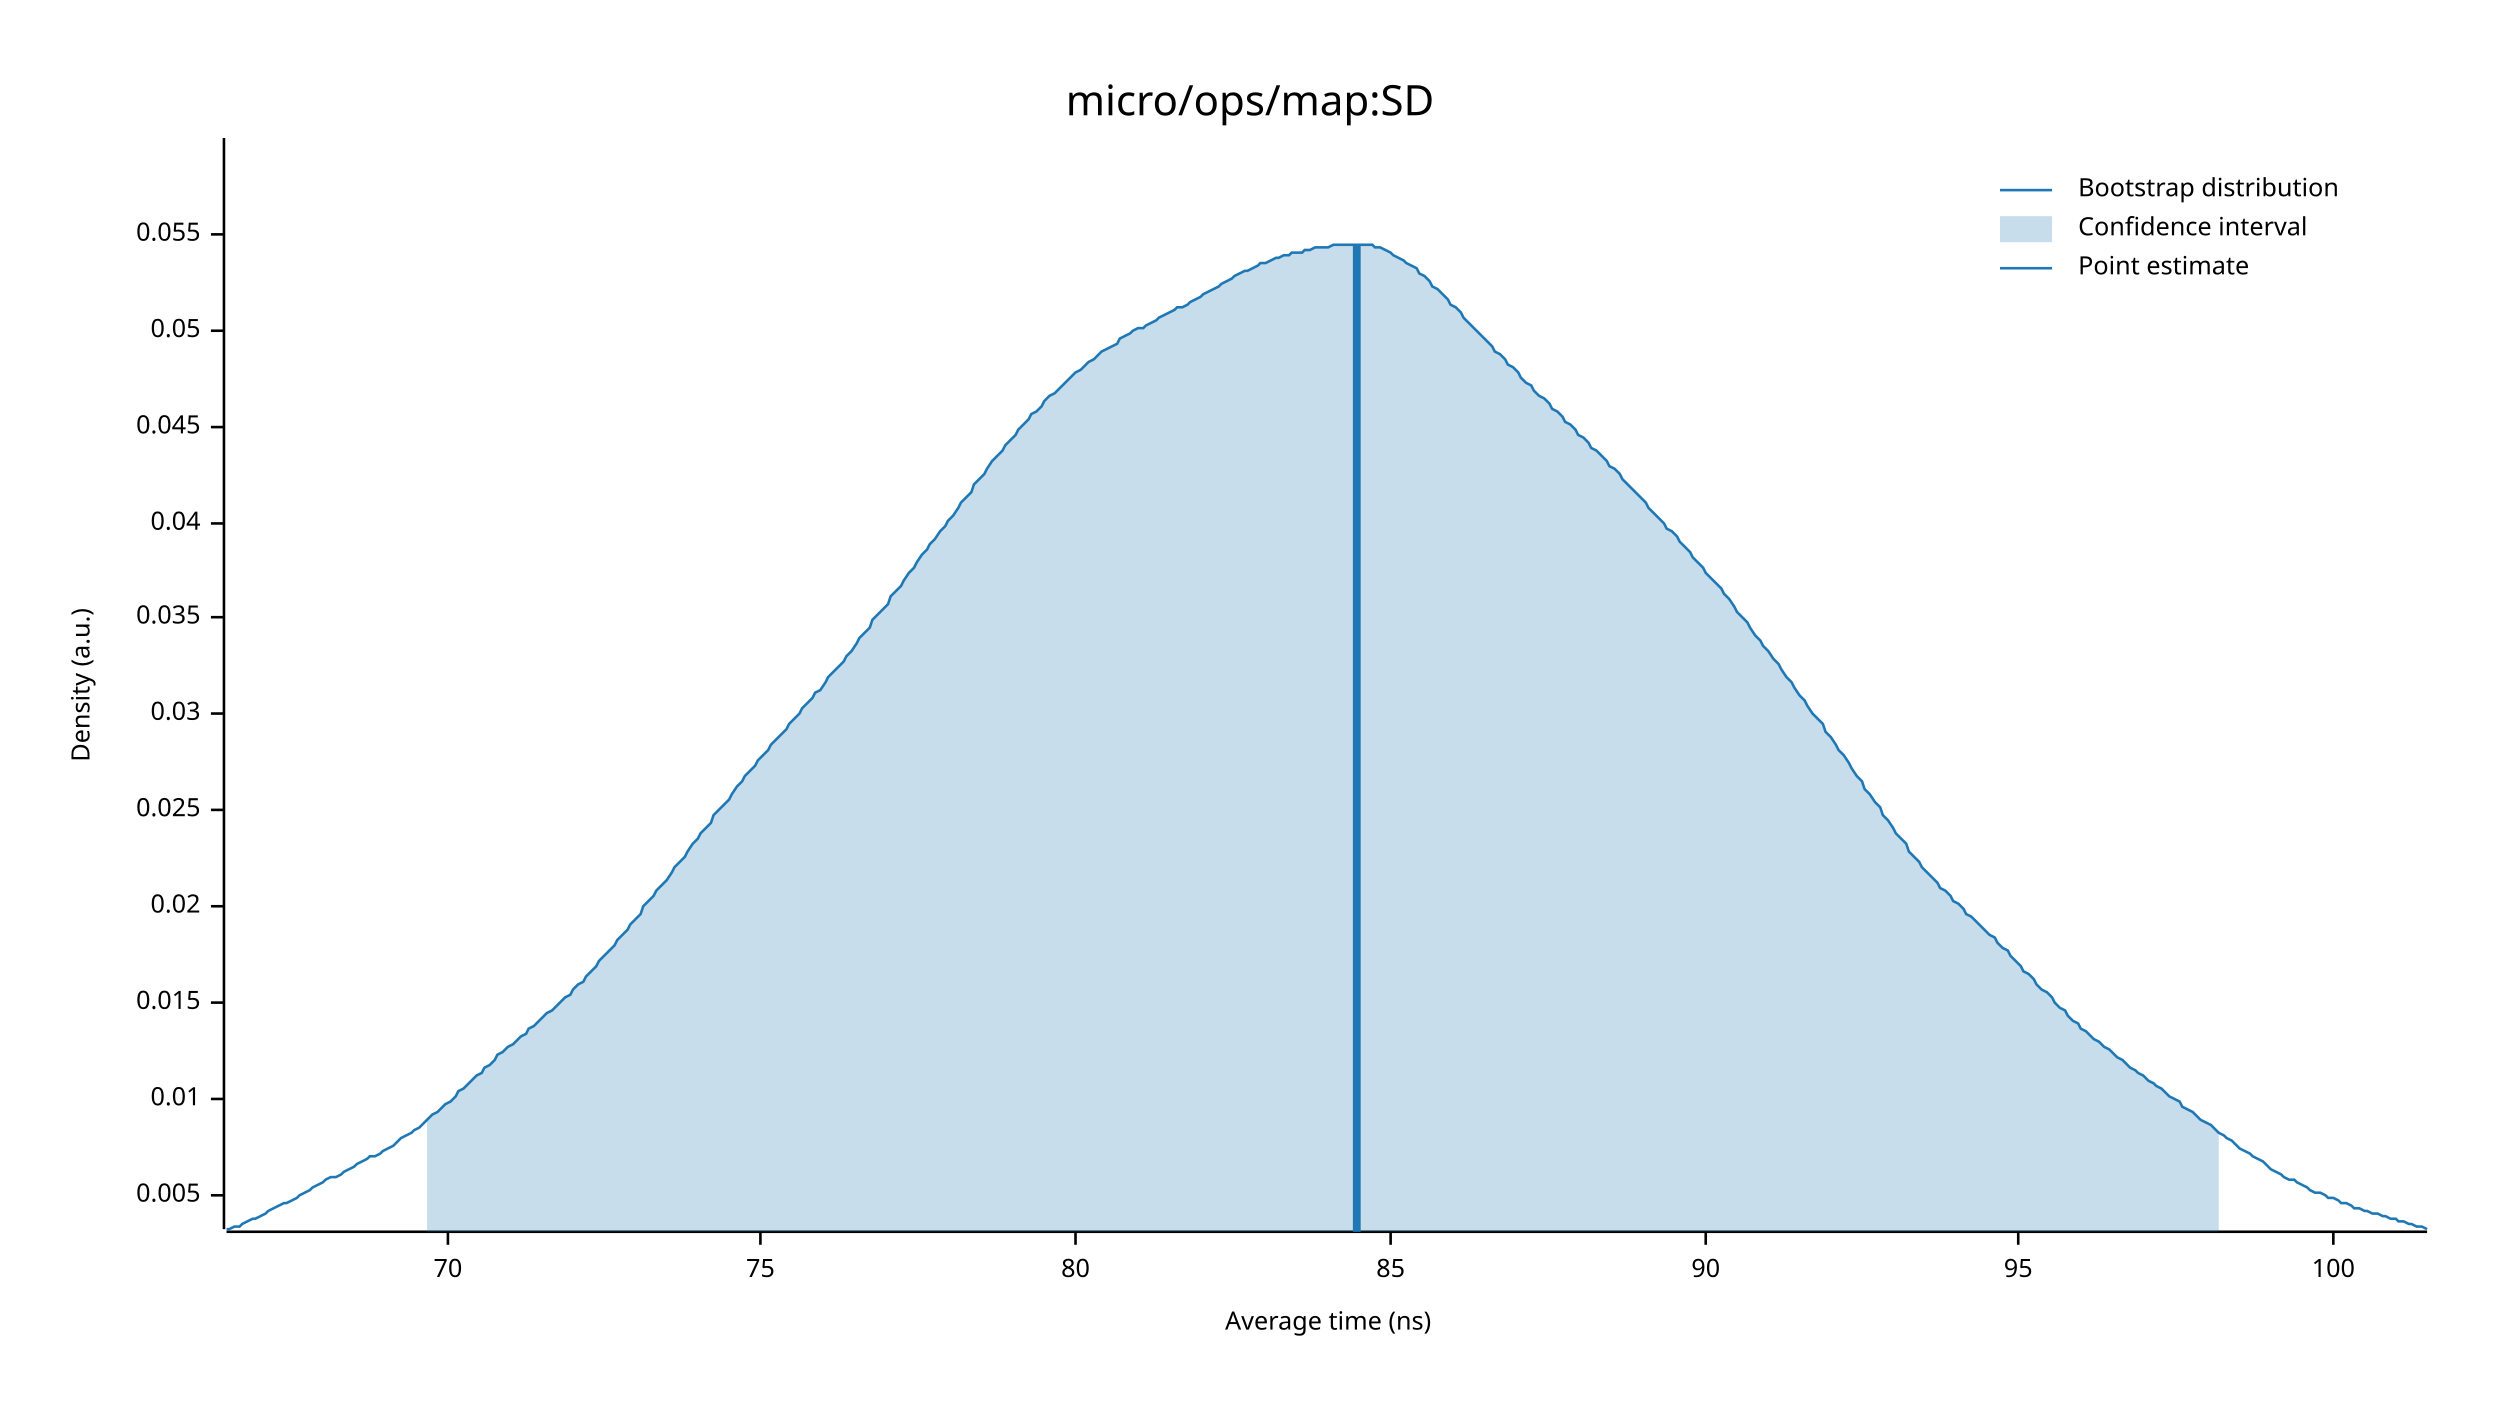
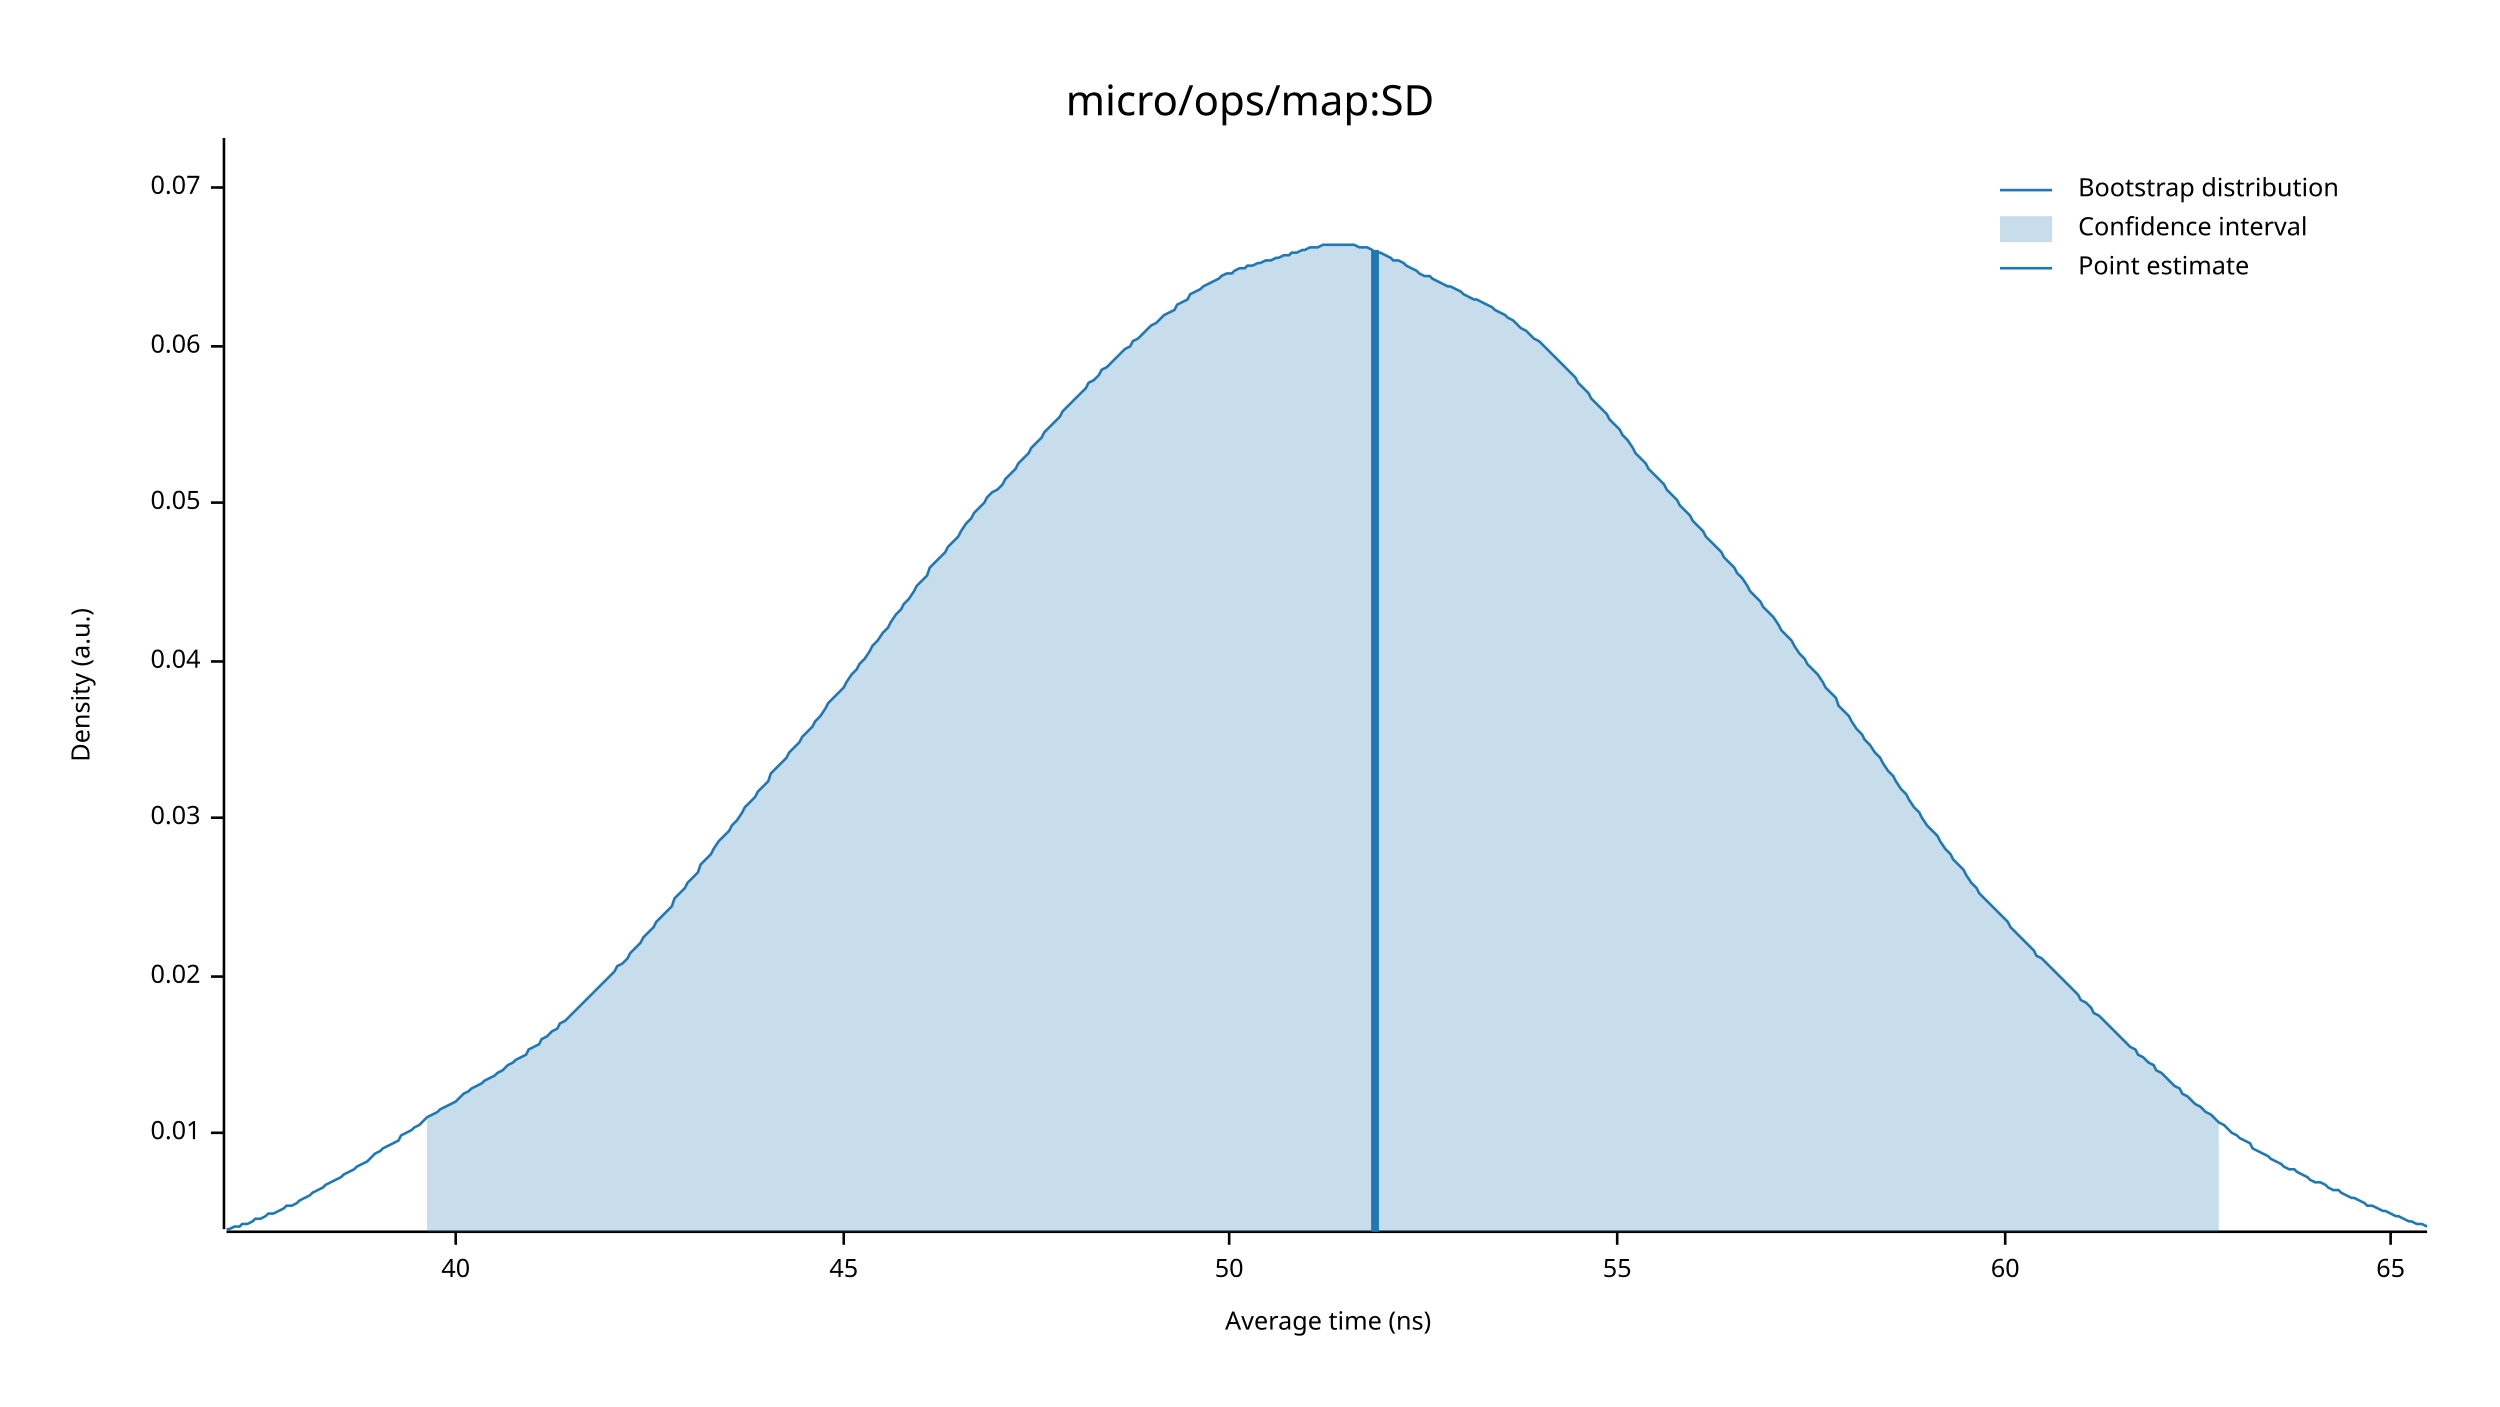
<svg xmlns="http://www.w3.org/2000/svg" width="960" height="540" viewBox="0 0 960 540">
  <text x="480" y="32" dy="0.76em" text-anchor="middle" font-family="sans-serif" font-size="16.129" opacity="1" fill="#000000">
micro/ops/map:SD
</text>
  <text x="27" y="263" dy="0.76em" text-anchor="middle" font-family="sans-serif" font-size="9.677" opacity="1" fill="#000000" transform="rotate(270, 27, 263)">
Density (a.u.)
</text>
  <text x="510" y="513" dy="-0.5ex" text-anchor="middle" font-family="sans-serif" font-size="9.677" opacity="1" fill="#000000">
Average time (ns)
</text>
  <polyline fill="none" opacity="1" stroke="#000000" stroke-width="1" points="86,53 86,472 " />
-   <text x="77" y="459" dy="0.5ex" text-anchor="end" font-family="sans-serif" font-size="9.677" opacity="1" fill="#000000">
- 0.005
- </text>
-   <polyline fill="none" opacity="1" stroke="#000000" stroke-width="1" points="81,459 86,459 " />
-   <text x="77" y="422" dy="0.5ex" text-anchor="end" font-family="sans-serif" font-size="9.677" opacity="1" fill="#000000">
+   <text x="77" y="435" dy="0.5ex" text-anchor="end" font-family="sans-serif" font-size="9.677" opacity="1" fill="#000000">
0.01
</text>
-   <polyline fill="none" opacity="1" stroke="#000000" stroke-width="1" points="81,422 86,422 " />
-   <text x="77" y="385" dy="0.5ex" text-anchor="end" font-family="sans-serif" font-size="9.677" opacity="1" fill="#000000">
- 0.015
- </text>
-   <polyline fill="none" opacity="1" stroke="#000000" stroke-width="1" points="81,385 86,385 " />
-   <text x="77" y="348" dy="0.5ex" text-anchor="end" font-family="sans-serif" font-size="9.677" opacity="1" fill="#000000">
+   <polyline fill="none" opacity="1" stroke="#000000" stroke-width="1" points="81,435 86,435 " />
+   <text x="77" y="375" dy="0.5ex" text-anchor="end" font-family="sans-serif" font-size="9.677" opacity="1" fill="#000000">
0.02
</text>
-   <polyline fill="none" opacity="1" stroke="#000000" stroke-width="1" points="81,348 86,348 " />
-   <text x="77" y="311" dy="0.5ex" text-anchor="end" font-family="sans-serif" font-size="9.677" opacity="1" fill="#000000">
- 0.025
- </text>
-   <polyline fill="none" opacity="1" stroke="#000000" stroke-width="1" points="81,311 86,311 " />
-   <text x="77" y="274" dy="0.5ex" text-anchor="end" font-family="sans-serif" font-size="9.677" opacity="1" fill="#000000">
+   <polyline fill="none" opacity="1" stroke="#000000" stroke-width="1" points="81,375 86,375 " />
+   <text x="77" y="314" dy="0.5ex" text-anchor="end" font-family="sans-serif" font-size="9.677" opacity="1" fill="#000000">
0.03
</text>
-   <polyline fill="none" opacity="1" stroke="#000000" stroke-width="1" points="81,274 86,274 " />
-   <text x="77" y="237" dy="0.5ex" text-anchor="end" font-family="sans-serif" font-size="9.677" opacity="1" fill="#000000">
- 0.035
- </text>
-   <polyline fill="none" opacity="1" stroke="#000000" stroke-width="1" points="81,237 86,237 " />
-   <text x="77" y="201" dy="0.5ex" text-anchor="end" font-family="sans-serif" font-size="9.677" opacity="1" fill="#000000">
+   <polyline fill="none" opacity="1" stroke="#000000" stroke-width="1" points="81,314 86,314 " />
+   <text x="77" y="254" dy="0.5ex" text-anchor="end" font-family="sans-serif" font-size="9.677" opacity="1" fill="#000000">
0.04
</text>
-   <polyline fill="none" opacity="1" stroke="#000000" stroke-width="1" points="81,201 86,201 " />
-   <text x="77" y="164" dy="0.5ex" text-anchor="end" font-family="sans-serif" font-size="9.677" opacity="1" fill="#000000">
- 0.045
- </text>
-   <polyline fill="none" opacity="1" stroke="#000000" stroke-width="1" points="81,164 86,164 " />
-   <text x="77" y="127" dy="0.5ex" text-anchor="end" font-family="sans-serif" font-size="9.677" opacity="1" fill="#000000">
+   <polyline fill="none" opacity="1" stroke="#000000" stroke-width="1" points="81,254 86,254 " />
+   <text x="77" y="193" dy="0.5ex" text-anchor="end" font-family="sans-serif" font-size="9.677" opacity="1" fill="#000000">
0.05
</text>
-   <polyline fill="none" opacity="1" stroke="#000000" stroke-width="1" points="81,127 86,127 " />
-   <text x="77" y="90" dy="0.5ex" text-anchor="end" font-family="sans-serif" font-size="9.677" opacity="1" fill="#000000">
- 0.055
+   <polyline fill="none" opacity="1" stroke="#000000" stroke-width="1" points="81,193 86,193 " />
+   <text x="77" y="133" dy="0.5ex" text-anchor="end" font-family="sans-serif" font-size="9.677" opacity="1" fill="#000000">
+ 0.06
</text>
-   <polyline fill="none" opacity="1" stroke="#000000" stroke-width="1" points="81,90 86,90 " />
+   <polyline fill="none" opacity="1" stroke="#000000" stroke-width="1" points="81,133 86,133 " />
+   <text x="77" y="72" dy="0.5ex" text-anchor="end" font-family="sans-serif" font-size="9.677" opacity="1" fill="#000000">
+ 0.07
+ </text>
+   <polyline fill="none" opacity="1" stroke="#000000" stroke-width="1" points="81,72 86,72 " />
  <polyline fill="none" opacity="1" stroke="#000000" stroke-width="1" points="87,473 932,473 " />
-   <text x="172" y="483" dy="0.76em" text-anchor="middle" font-family="sans-serif" font-size="9.677" opacity="1" fill="#000000">
- 70
+   <text x="175" y="483" dy="0.76em" text-anchor="middle" font-family="sans-serif" font-size="9.677" opacity="1" fill="#000000">
+ 40
</text>
-   <polyline fill="none" opacity="1" stroke="#000000" stroke-width="1" points="172,473 172,478 " />
-   <text x="292" y="483" dy="0.76em" text-anchor="middle" font-family="sans-serif" font-size="9.677" opacity="1" fill="#000000">
- 75
+   <polyline fill="none" opacity="1" stroke="#000000" stroke-width="1" points="175,473 175,478 " />
+   <text x="324" y="483" dy="0.76em" text-anchor="middle" font-family="sans-serif" font-size="9.677" opacity="1" fill="#000000">
+ 45
</text>
-   <polyline fill="none" opacity="1" stroke="#000000" stroke-width="1" points="292,473 292,478 " />
-   <text x="413" y="483" dy="0.76em" text-anchor="middle" font-family="sans-serif" font-size="9.677" opacity="1" fill="#000000">
- 80
+   <polyline fill="none" opacity="1" stroke="#000000" stroke-width="1" points="324,473 324,478 " />
+   <text x="472" y="483" dy="0.76em" text-anchor="middle" font-family="sans-serif" font-size="9.677" opacity="1" fill="#000000">
+ 50
</text>
-   <polyline fill="none" opacity="1" stroke="#000000" stroke-width="1" points="413,473 413,478 " />
-   <text x="534" y="483" dy="0.76em" text-anchor="middle" font-family="sans-serif" font-size="9.677" opacity="1" fill="#000000">
- 85
+   <polyline fill="none" opacity="1" stroke="#000000" stroke-width="1" points="472,473 472,478 " />
+   <text x="621" y="483" dy="0.76em" text-anchor="middle" font-family="sans-serif" font-size="9.677" opacity="1" fill="#000000">
+ 55
</text>
-   <polyline fill="none" opacity="1" stroke="#000000" stroke-width="1" points="534,473 534,478 " />
-   <text x="655" y="483" dy="0.76em" text-anchor="middle" font-family="sans-serif" font-size="9.677" opacity="1" fill="#000000">
- 90
+   <polyline fill="none" opacity="1" stroke="#000000" stroke-width="1" points="621,473 621,478 " />
+   <text x="770" y="483" dy="0.76em" text-anchor="middle" font-family="sans-serif" font-size="9.677" opacity="1" fill="#000000">
+ 60
</text>
-   <polyline fill="none" opacity="1" stroke="#000000" stroke-width="1" points="655,473 655,478 " />
-   <text x="775" y="483" dy="0.76em" text-anchor="middle" font-family="sans-serif" font-size="9.677" opacity="1" fill="#000000">
- 95
+   <polyline fill="none" opacity="1" stroke="#000000" stroke-width="1" points="770,473 770,478 " />
+   <text x="918" y="483" dy="0.76em" text-anchor="middle" font-family="sans-serif" font-size="9.677" opacity="1" fill="#000000">
+ 65
</text>
-   <polyline fill="none" opacity="1" stroke="#000000" stroke-width="1" points="775,473 775,478 " />
-   <text x="896" y="483" dy="0.76em" text-anchor="middle" font-family="sans-serif" font-size="9.677" opacity="1" fill="#000000">
- 100
- </text>
-   <polyline fill="none" opacity="1" stroke="#000000" stroke-width="1" points="896,473 896,478 " />
-   <polyline fill="none" opacity="1" stroke="#1F78B4" stroke-width="1" points="87,472 88,472 90,471 92,471 93,470 95,469 97,468 98,468 100,467 102,466 103,465 105,464 107,463 109,462 110,462 112,461 114,460 115,459 117,458 119,457 120,456 122,455 124,454 125,453 127,452 129,452 131,451 132,450 134,449 136,448 137,447 139,446 141,445 142,444 144,444 146,443 147,442 149,441 151,440 153,438 154,437 156,436 158,435 159,434 161,433 163,431 164,430 166,428 168,427 169,426 171,424 173,423 175,421 176,419 178,418 180,416 181,415 183,413 185,412 186,410 188,409 190,407 191,405 193,404 195,402 197,401 198,400 200,398 202,397 203,395 205,394 207,392 208,391 210,389 212,388 214,386 215,385 217,383 219,382 220,380 222,378 224,377 225,375 227,373 229,371 230,369 232,367 234,365 236,363 237,361 239,359 241,357 242,355 244,353 246,351 247,348 249,346 251,344 252,342 254,340 256,338 258,335 259,333 261,331 263,329 264,327 266,324 268,322 269,320 271,318 273,316 274,313 276,311 278,309 280,307 281,305 283,302 285,300 286,298 288,296 290,294 291,292 293,290 295,288 296,286 298,284 300,282 302,280 303,278 305,276 307,274 308,272 310,270 312,268 313,266 315,265 317,262 318,260 320,258 322,256 324,254 325,252 327,250 329,247 330,245 332,243 334,241 335,238 337,236 339,234 341,232 342,229 344,227 346,225 347,223 349,220 351,218 352,216 354,213 356,211 357,209 359,207 361,204 363,202 364,200 366,198 368,195 369,193 371,191 373,189 374,186 376,184 378,182 379,180 381,177 383,175 385,173 386,171 388,169 390,167 391,165 393,163 395,161 396,159 398,158 400,156 401,154 403,152 405,151 407,149 408,148 410,146 412,144 413,143 415,142 417,140 418,139 420,138 422,136 423,135 425,134 427,133 429,132 430,130 432,129 434,128 435,127 437,126 439,126 440,125 442,124 444,123 445,122 447,121 449,120 451,119 452,118 454,118 456,117 457,116 459,115 461,114 462,113 464,112 466,111 468,110 469,109 471,108 473,107 474,106 476,105 478,104 479,104 481,103 483,102 484,101 486,101 488,100 490,99 491,99 493,98 495,98 496,97 498,97 500,97 501,96 503,96 505,95 506,95 508,95 510,95 512,94 513,94 515,94 517,94 518,94 520,94 522,94 523,94 525,94 527,94 528,95 530,95 532,96 534,97 535,98 537,99 539,100 540,101 542,102 544,103 545,105 547,106 549,108 550,110 552,111 554,113 556,115 557,117 559,118 561,120 562,122 564,124 566,126 567,127 569,129 571,131 573,133 574,135 576,136 578,138 579,140 581,141 583,143 584,145 586,147 588,148 589,150 591,152 593,153 595,155 596,157 598,158 600,160 601,162 603,163 605,165 606,167 608,168 610,170 611,172 613,173 615,175 617,177 618,179 620,180 622,182 623,184 625,186 627,188 628,189 630,191 632,193 633,195 635,197 637,199 639,201 640,203 642,204 644,206 645,208 647,210 649,212 650,214 652,216 654,218 655,220 657,222 659,224 661,226 662,228 664,230 666,233 667,235 669,237 671,239 672,241 674,244 676,246 677,248 679,250 681,253 683,255 684,257 686,260 688,262 689,264 691,267 693,269 694,271 696,274 698,276 700,278 701,281 703,283 705,286 706,288 708,290 710,293 711,295 713,298 715,300 716,303 718,305 720,308 722,310 723,313 725,315 727,318 728,320 730,322 732,324 733,327 735,329 737,331 738,333 740,335 742,337 744,339 745,341 747,342 749,344 750,346 752,347 754,349 755,351 757,352 759,354 760,355 762,357 764,359 766,360 767,362 769,364 771,365 772,367 774,369 776,371 777,373 779,374 781,376 782,378 784,380 786,381 788,383 789,385 791,387 793,388 794,390 796,392 798,393 799,395 801,396 803,398 804,399 806,400 808,402 810,403 811,404 813,406 815,407 816,408 818,410 820,411 821,412 823,413 825,415 827,416 828,417 830,418 832,420 833,421 835,422 837,423 838,425 840,426 842,427 843,428 845,430 847,431 849,432 850,433 852,435 854,436 855,437 857,438 859,440 860,441 862,442 864,443 865,444 867,445 869,446 871,448 872,449 874,450 876,451 877,452 879,453 881,453 882,454 884,455 886,456 887,457 889,458 891,458 893,459 894,460 896,460 898,461 899,462 901,462 903,463 904,464 906,464 908,465 909,465 911,466 913,466 915,467 916,467 918,468 920,468 921,469 923,469 925,470 926,470 928,471 930,471 932,472 " />
-   <polygon opacity="0.25" fill="#1F78B4" points="164,430 166,428 168,427 169,426 171,424 173,423 175,421 176,419 178,418 180,416 181,415 183,413 185,412 186,410 188,409 190,407 191,405 193,404 195,402 197,401 198,400 200,398 202,397 203,395 205,394 207,392 208,391 210,389 212,388 214,386 215,385 217,383 219,382 220,380 222,378 224,377 225,375 227,373 229,371 230,369 232,367 234,365 236,363 237,361 239,359 241,357 242,355 244,353 246,351 247,348 249,346 251,344 252,342 254,340 256,338 258,335 259,333 261,331 263,329 264,327 266,324 268,322 269,320 271,318 273,316 274,313 276,311 278,309 280,307 281,305 283,302 285,300 286,298 288,296 290,294 291,292 293,290 295,288 296,286 298,284 300,282 302,280 303,278 305,276 307,274 308,272 310,270 312,268 313,266 315,265 317,262 318,260 320,258 322,256 324,254 325,252 327,250 329,247 330,245 332,243 334,241 335,238 337,236 339,234 341,232 342,229 344,227 346,225 347,223 349,220 351,218 352,216 354,213 356,211 357,209 359,207 361,204 363,202 364,200 366,198 368,195 369,193 371,191 373,189 374,186 376,184 378,182 379,180 381,177 383,175 385,173 386,171 388,169 390,167 391,165 393,163 395,161 396,159 398,158 400,156 401,154 403,152 405,151 407,149 408,148 410,146 412,144 413,143 415,142 417,140 418,139 420,138 422,136 423,135 425,134 427,133 429,132 430,130 432,129 434,128 435,127 437,126 439,126 440,125 442,124 444,123 445,122 447,121 449,120 451,119 452,118 454,118 456,117 457,116 459,115 461,114 462,113 464,112 466,111 468,110 469,109 471,108 473,107 474,106 476,105 478,104 479,104 481,103 483,102 484,101 486,101 488,100 490,99 491,99 493,98 495,98 496,97 498,97 500,97 501,96 503,96 505,95 506,95 508,95 510,95 512,94 513,94 515,94 517,94 518,94 520,94 522,94 523,94 525,94 527,94 528,95 530,95 532,96 534,97 535,98 537,99 539,100 540,101 542,102 544,103 545,105 547,106 549,108 550,110 552,111 554,113 556,115 557,117 559,118 561,120 562,122 564,124 566,126 567,127 569,129 571,131 573,133 574,135 576,136 578,138 579,140 581,141 583,143 584,145 586,147 588,148 589,150 591,152 593,153 595,155 596,157 598,158 600,160 601,162 603,163 605,165 606,167 608,168 610,170 611,172 613,173 615,175 617,177 618,179 620,180 622,182 623,184 625,186 627,188 628,189 630,191 632,193 633,195 635,197 637,199 639,201 640,203 642,204 644,206 645,208 647,210 649,212 650,214 652,216 654,218 655,220 657,222 659,224 661,226 662,228 664,230 666,233 667,235 669,237 671,239 672,241 674,244 676,246 677,248 679,250 681,253 683,255 684,257 686,260 688,262 689,264 691,267 693,269 694,271 696,274 698,276 700,278 701,281 703,283 705,286 706,288 708,290 710,293 711,295 713,298 715,300 716,303 718,305 720,308 722,310 723,313 725,315 727,318 728,320 730,322 732,324 733,327 735,329 737,331 738,333 740,335 742,337 744,339 745,341 747,342 749,344 750,346 752,347 754,349 755,351 757,352 759,354 760,355 762,357 764,359 766,360 767,362 769,364 771,365 772,367 774,369 776,371 777,373 779,374 781,376 782,378 784,380 786,381 788,383 789,385 791,387 793,388 794,390 796,392 798,393 799,395 801,396 803,398 804,399 806,400 808,402 810,403 811,404 813,406 815,407 816,408 818,410 820,411 821,412 823,413 825,415 827,416 828,417 830,418 832,420 833,421 835,422 837,423 838,425 840,426 842,427 843,428 845,430 847,431 849,432 850,433 852,435 852,473 164,473 " />
-   <polyline fill="none" opacity="1" stroke="#1F78B4" stroke-width="3" points="521,473 521,94 " />
+   <polyline fill="none" opacity="1" stroke="#000000" stroke-width="1" points="918,473 918,478 " />
+   <polyline fill="none" opacity="1" stroke="#1F78B4" stroke-width="1" points="87,472 88,472 90,471 92,471 93,470 95,470 97,469 98,468 100,468 102,467 103,466 105,466 107,465 109,464 110,463 112,463 114,462 115,461 117,460 119,459 120,458 122,457 124,456 125,455 127,454 129,453 131,452 132,451 134,450 136,449 137,448 139,447 141,446 142,445 144,443 146,442 147,441 149,440 151,439 153,438 154,436 156,435 158,434 159,433 161,432 163,430 164,429 166,428 168,427 169,426 171,425 173,424 175,423 176,422 178,420 180,419 181,418 183,417 185,416 186,415 188,414 190,413 191,412 193,411 195,409 197,408 198,407 200,406 202,405 203,403 205,402 207,401 208,399 210,398 212,396 214,395 215,393 217,392 219,390 220,389 222,387 224,385 225,384 227,382 229,380 230,379 232,377 234,375 236,373 237,371 239,370 241,368 242,366 244,364 246,362 247,360 249,358 251,356 252,354 254,352 256,350 258,348 259,345 261,343 263,341 264,339 266,337 268,335 269,332 271,330 273,328 274,326 276,323 278,321 280,319 281,317 283,315 285,312 286,310 288,308 290,306 291,304 293,302 295,300 296,297 298,295 300,293 302,291 303,289 305,287 307,285 308,283 310,281 312,279 313,277 315,275 317,272 318,270 320,268 322,266 324,264 325,262 327,259 329,257 330,255 332,253 334,250 335,248 337,246 339,243 341,241 342,239 344,236 346,234 347,232 349,230 351,227 352,225 354,223 356,221 357,218 359,216 361,214 363,212 364,210 366,208 368,206 369,204 371,201 373,199 374,197 376,195 378,193 379,191 381,189 383,188 385,186 386,184 388,182 390,180 391,178 393,176 395,174 396,172 398,170 400,168 401,166 403,164 405,162 407,160 408,158 410,156 412,154 413,153 415,151 417,149 418,147 420,146 422,144 423,142 425,141 427,139 429,137 430,136 432,134 434,133 435,131 437,130 439,128 440,127 442,125 444,124 445,123 447,121 449,120 451,119 452,117 454,116 456,115 457,113 459,112 461,111 462,110 464,109 466,108 468,107 469,106 471,105 473,105 474,104 476,103 478,103 479,102 481,102 483,101 484,101 486,100 488,100 490,99 491,99 493,98 495,98 496,97 498,97 500,96 501,96 503,95 505,95 506,95 508,94 510,94 512,94 513,94 515,94 517,94 518,94 520,94 522,95 523,95 525,95 527,96 528,97 530,97 532,98 534,99 535,100 537,100 539,101 540,102 542,103 544,104 545,105 547,106 549,106 550,107 552,108 554,109 556,110 557,110 559,111 561,112 562,113 564,114 566,115 567,115 569,116 571,117 573,118 574,119 576,120 578,121 579,122 581,123 583,125 584,126 586,127 588,129 589,130 591,131 593,133 595,135 596,136 598,138 600,140 601,141 603,143 605,145 606,147 608,149 610,151 611,153 613,155 615,157 617,159 618,161 620,163 622,165 623,167 625,169 627,172 628,174 630,176 632,178 633,180 635,182 637,184 639,186 640,188 642,190 644,192 645,194 647,196 649,198 650,200 652,202 654,204 655,206 657,208 659,210 661,212 662,214 664,216 666,218 667,220 669,222 671,225 672,227 674,229 676,231 677,233 679,235 681,237 683,240 684,242 686,244 688,246 689,248 691,251 693,253 694,255 696,257 698,259 700,262 701,264 703,266 705,268 706,271 708,273 710,275 711,277 713,280 715,282 716,284 718,286 720,289 722,291 723,293 725,296 727,298 728,300 730,303 732,305 733,307 735,310 737,312 738,314 740,317 742,319 744,321 745,323 747,326 749,328 750,330 752,332 754,334 755,336 757,339 759,341 760,343 762,345 764,347 766,349 767,350 769,352 771,354 772,356 774,358 776,360 777,361 779,363 781,365 782,367 784,368 786,370 788,372 789,373 791,375 793,377 794,378 796,380 798,382 799,384 801,385 803,387 804,389 806,390 808,392 810,394 811,395 813,397 815,399 816,400 818,402 820,403 821,405 823,406 825,408 827,409 828,411 830,412 832,414 833,415 835,417 837,418 838,420 840,421 842,423 843,424 845,425 847,427 849,428 850,429 852,431 854,432 855,433 857,435 859,436 860,437 862,438 864,439 865,441 867,442 869,443 871,444 872,445 874,446 876,447 877,448 879,449 881,449 882,450 884,451 886,452 887,453 889,454 891,454 893,455 894,456 896,457 898,457 899,458 901,459 903,460 904,460 906,461 908,462 909,463 911,463 913,464 915,465 916,465 918,466 920,467 921,467 923,468 925,469 926,469 928,470 930,470 932,471 " />
+   <polygon opacity="0.25" fill="#1F78B4" points="164,429 166,428 168,427 169,426 171,425 173,424 175,423 176,422 178,420 180,419 181,418 183,417 185,416 186,415 188,414 190,413 191,412 193,411 195,409 197,408 198,407 200,406 202,405 203,403 205,402 207,401 208,399 210,398 212,396 214,395 215,393 217,392 219,390 220,389 222,387 224,385 225,384 227,382 229,380 230,379 232,377 234,375 236,373 237,371 239,370 241,368 242,366 244,364 246,362 247,360 249,358 251,356 252,354 254,352 256,350 258,348 259,345 261,343 263,341 264,339 266,337 268,335 269,332 271,330 273,328 274,326 276,323 278,321 280,319 281,317 283,315 285,312 286,310 288,308 290,306 291,304 293,302 295,300 296,297 298,295 300,293 302,291 303,289 305,287 307,285 308,283 310,281 312,279 313,277 315,275 317,272 318,270 320,268 322,266 324,264 325,262 327,259 329,257 330,255 332,253 334,250 335,248 337,246 339,243 341,241 342,239 344,236 346,234 347,232 349,230 351,227 352,225 354,223 356,221 357,218 359,216 361,214 363,212 364,210 366,208 368,206 369,204 371,201 373,199 374,197 376,195 378,193 379,191 381,189 383,188 385,186 386,184 388,182 390,180 391,178 393,176 395,174 396,172 398,170 400,168 401,166 403,164 405,162 407,160 408,158 410,156 412,154 413,153 415,151 417,149 418,147 420,146 422,144 423,142 425,141 427,139 429,137 430,136 432,134 434,133 435,131 437,130 439,128 440,127 442,125 444,124 445,123 447,121 449,120 451,119 452,117 454,116 456,115 457,113 459,112 461,111 462,110 464,109 466,108 468,107 469,106 471,105 473,105 474,104 476,103 478,103 479,102 481,102 483,101 484,101 486,100 488,100 490,99 491,99 493,98 495,98 496,97 498,97 500,96 501,96 503,95 505,95 506,95 508,94 510,94 512,94 513,94 515,94 517,94 518,94 520,94 522,95 523,95 525,95 527,96 528,97 530,97 532,98 534,99 535,100 537,100 539,101 540,102 542,103 544,104 545,105 547,106 549,106 550,107 552,108 554,109 556,110 557,110 559,111 561,112 562,113 564,114 566,115 567,115 569,116 571,117 573,118 574,119 576,120 578,121 579,122 581,123 583,125 584,126 586,127 588,129 589,130 591,131 593,133 595,135 596,136 598,138 600,140 601,141 603,143 605,145 606,147 608,149 610,151 611,153 613,155 615,157 617,159 618,161 620,163 622,165 623,167 625,169 627,172 628,174 630,176 632,178 633,180 635,182 637,184 639,186 640,188 642,190 644,192 645,194 647,196 649,198 650,200 652,202 654,204 655,206 657,208 659,210 661,212 662,214 664,216 666,218 667,220 669,222 671,225 672,227 674,229 676,231 677,233 679,235 681,237 683,240 684,242 686,244 688,246 689,248 691,251 693,253 694,255 696,257 698,259 700,262 701,264 703,266 705,268 706,271 708,273 710,275 711,277 713,280 715,282 716,284 718,286 720,289 722,291 723,293 725,296 727,298 728,300 730,303 732,305 733,307 735,310 737,312 738,314 740,317 742,319 744,321 745,323 747,326 749,328 750,330 752,332 754,334 755,336 757,339 759,341 760,343 762,345 764,347 766,349 767,350 769,352 771,354 772,356 774,358 776,360 777,361 779,363 781,365 782,367 784,368 786,370 788,372 789,373 791,375 793,377 794,378 796,380 798,382 799,384 801,385 803,387 804,389 806,390 808,392 810,394 811,395 813,397 815,399 816,400 818,402 820,403 821,405 823,406 825,408 827,409 828,411 830,412 832,414 833,415 835,417 837,418 838,420 840,421 842,423 843,424 845,425 847,427 849,428 850,429 852,431 852,473 164,473 " />
+   <polyline fill="none" opacity="1" stroke="#1F78B4" stroke-width="3" points="528,473 528,96 " />
  <text x="798" y="68" dy="0.76em" text-anchor="start" font-family="sans-serif" font-size="9.677" opacity="1" fill="#000000">
Bootstrap distribution
</text>
  <text x="798" y="83" dy="0.76em" text-anchor="start" font-family="sans-serif" font-size="9.677" opacity="1" fill="#000000">
Confidence interval
</text>
  <text x="798" y="98" dy="0.76em" text-anchor="start" font-family="sans-serif" font-size="9.677" opacity="1" fill="#000000">
Point estimate
</text>
  <polyline fill="none" opacity="1" stroke="#1F78B4" stroke-width="1" points="768,73 788,73 " />
  <rect x="768" y="83" width="20" height="10" opacity="0.25" fill="#1F78B4" stroke="none" />
  <polyline fill="none" opacity="1" stroke="#1F78B4" stroke-width="1" points="768,103 788,103 " />
</svg>
